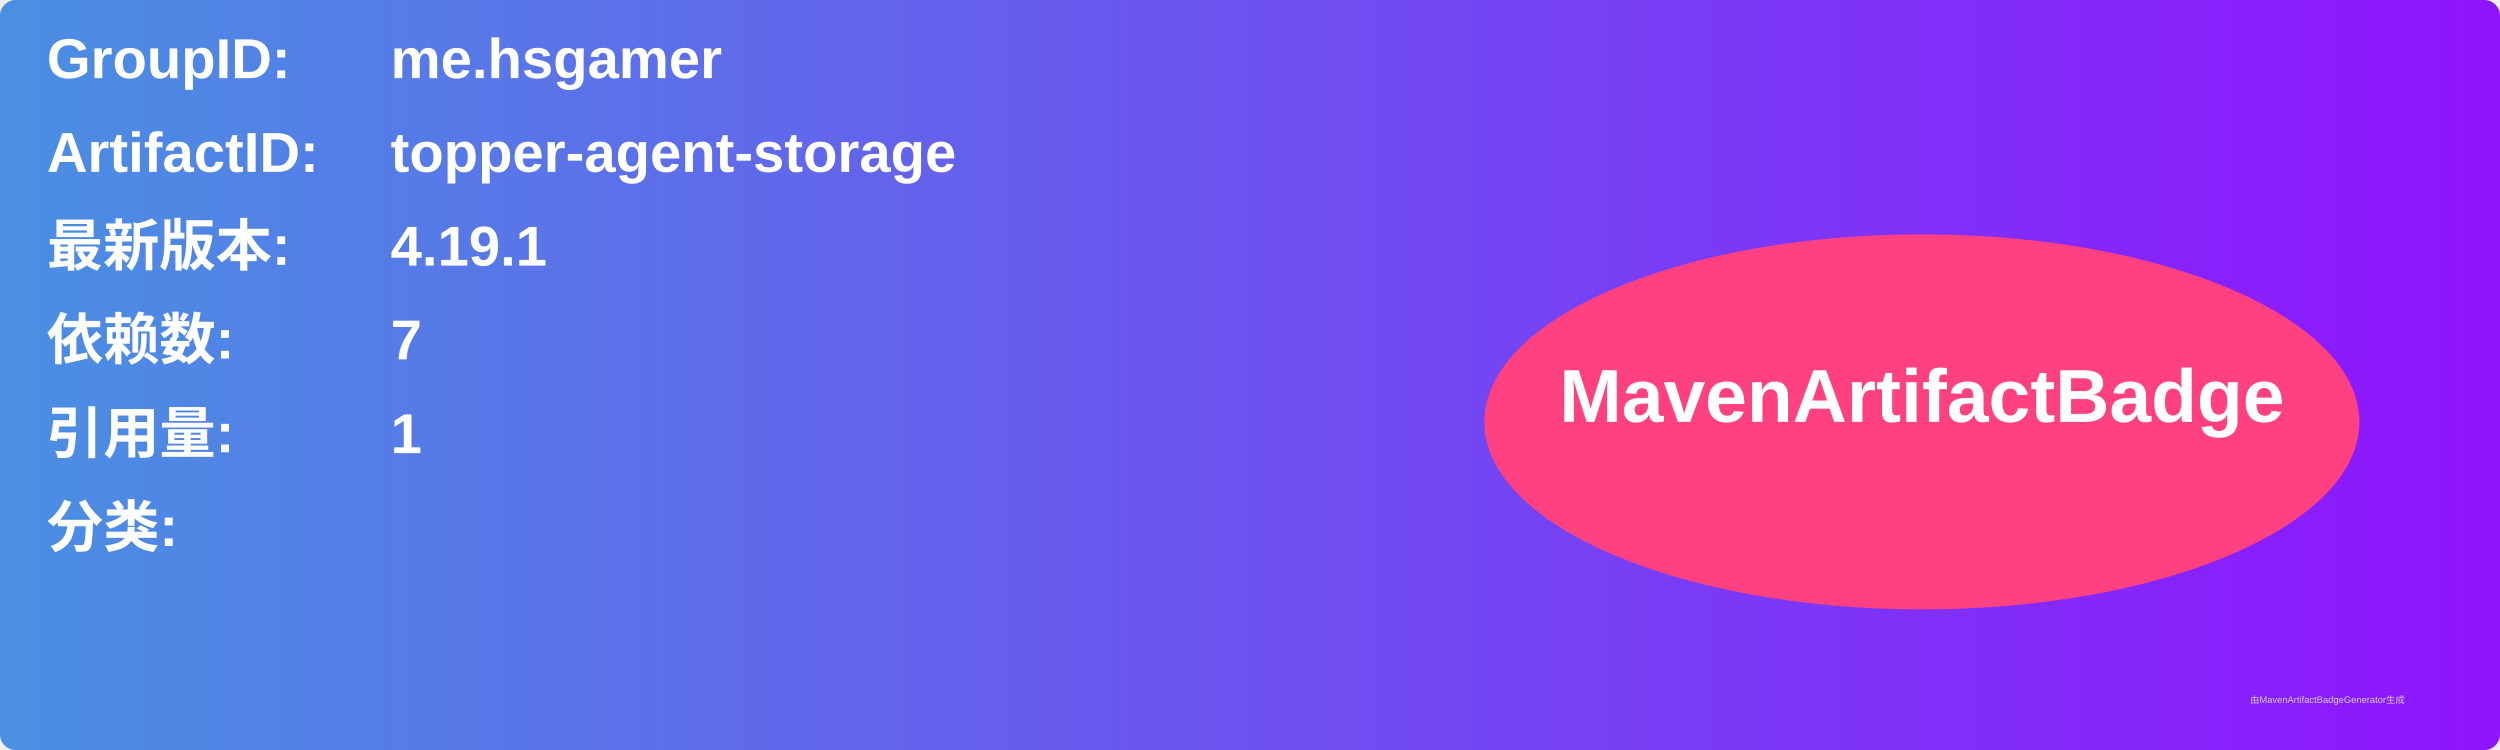
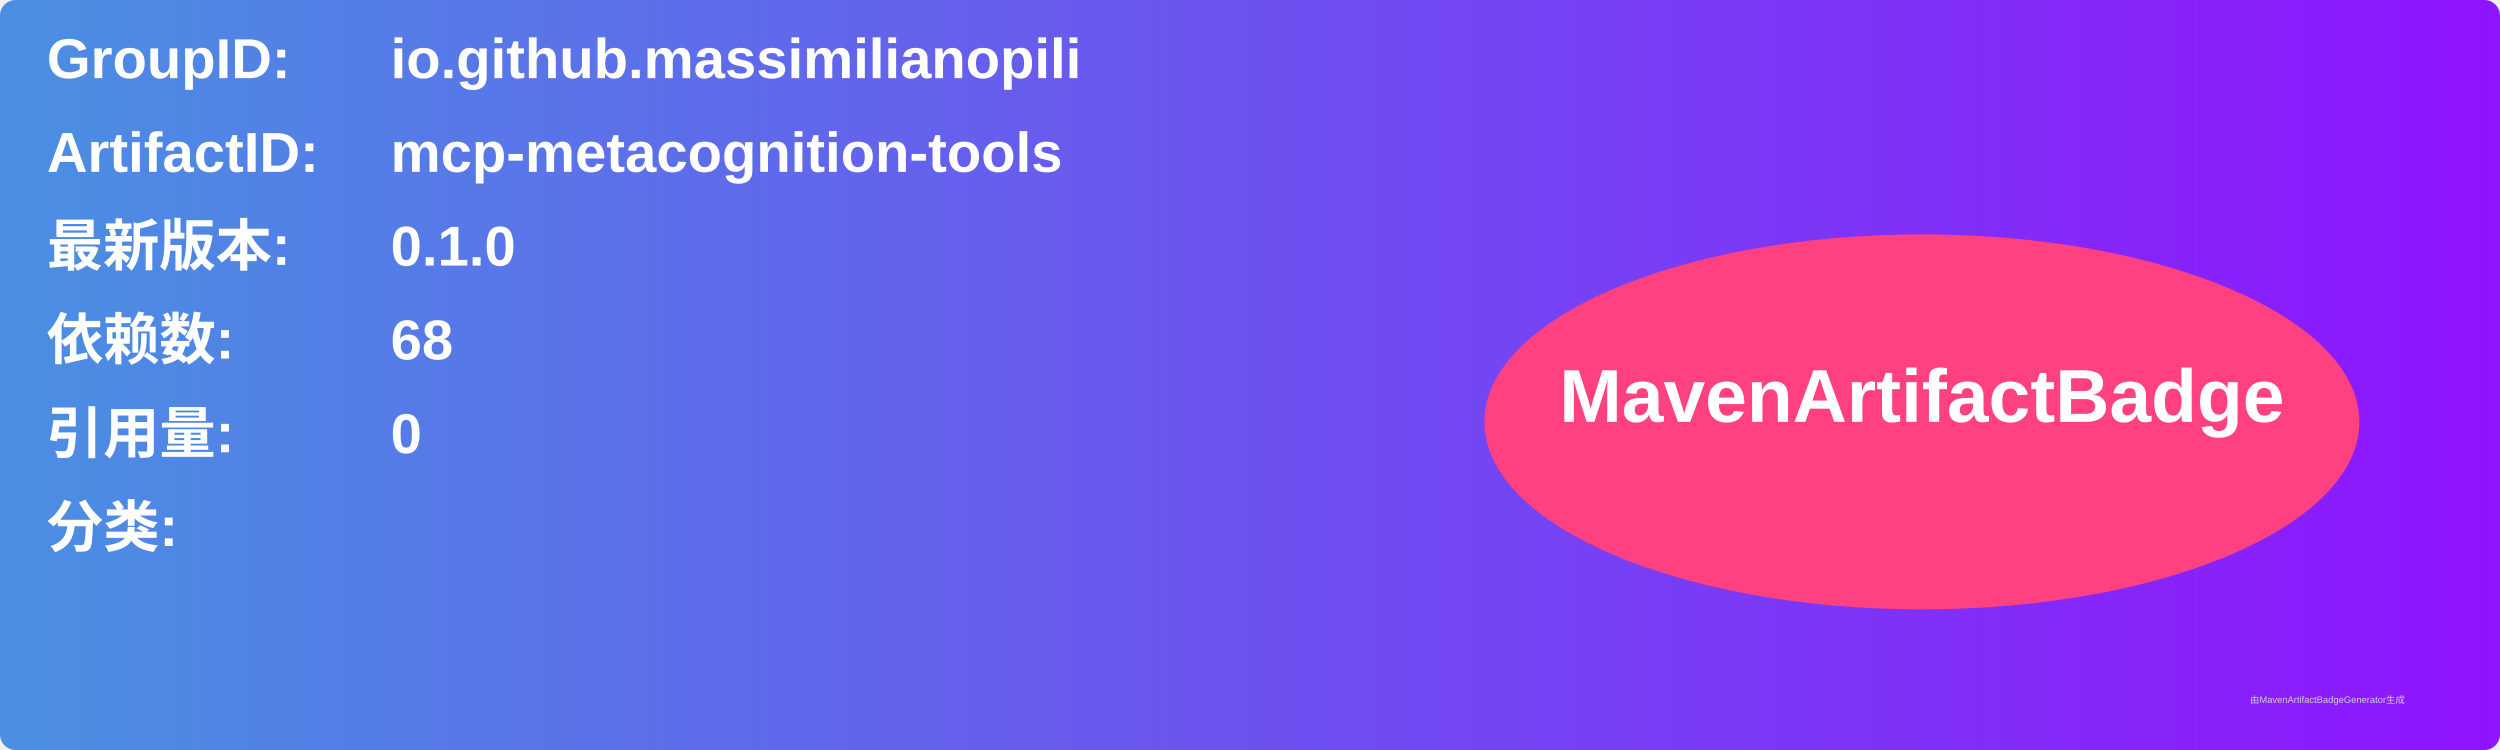
<svg xmlns="http://www.w3.org/2000/svg" width="800" height="240" viewBox="0 0 800 240">
  <linearGradient id="grad" x1="0%" y1="0%" x2="100%" y2="0%">
    <stop offset="0%" stop-color="#4a90e2" />
    <stop offset="100%" stop-color="#9013fe" />
  </linearGradient>
  <rect width="100%" height="100%" rx="5" ry="5" fill="url(#grad)" />
  <g transform="translate(15, 15)">
    <text x="0" y="10" font-family="Arial" font-size="18" fill="white" font-weight="bold" width="260">GroupID:</text>
-     <text x="110" y="10" font-family="Arial" font-size="18" fill="white" font-weight="bold" width="460">me.hsgamer</text>
+     <text x="110" y="10" font-family="Arial" font-size="18" fill="white" font-weight="bold" width="460">io.github.massimilianopili</text>
    <text x="0" y="40" font-family="Arial" font-size="18" fill="white" font-weight="bold" width="260">ArtifactID:</text>
-     <text x="110" y="40" font-family="Arial" font-size="18" fill="white" font-weight="bold" width="460">topper-agent-storage</text>
+     <text x="110" y="40" font-family="Arial" font-size="18" fill="white" font-weight="bold" width="460">mcp-metacognition-tools</text>
    <text x="0" y="70" font-family="Arial" font-size="18" fill="white" font-weight="bold">最新版本:</text>
    <text x="110" y="70" font-family="Arial" font-size="18" fill="white" font-weight="bold">
-       <tspan font-weight="bold">4.19.1</tspan>
+       <tspan font-weight="bold">0.1.0</tspan>
    </text>
    <text x="0" y="100" font-family="Arial" font-size="18" fill="white" font-weight="bold">依赖数: </text>
    <text x="110" y="100" font-family="Arial" font-size="18" fill="white">
-       <tspan font-weight="bold">7</tspan>
+       <tspan font-weight="bold">68</tspan>
    </text>
    <text x="0" y="130" font-family="Arial" font-size="18" fill="white" font-weight="bold">引用量: </text>
    <text x="110" y="130" font-family="Arial" font-size="18" fill="white">
-       <tspan font-weight="bold">1</tspan>
+       <tspan font-weight="bold">0</tspan>
    </text>
    <text x="0" y="160" font-family="Arial" font-size="18" fill="white" font-weight="bold">分类:</text>
    <text x="10" y="190" font-family="Arial" font-size="10" fill="white">
      <tspan font-weight="bold" />
    </text>
    <ellipse cx="600" cy="120" rx="140" ry="60" fill="#ff4081" />
    <text x="600" y="120" text-anchor="middle" font-family="Arial" font-size="24" fill="white" font-weight="bold">MavenArtifactBadge</text>
  </g>
  <text x="720" y="225" font-family="Arial" font-size="3" fill="#d0d0d0">由MavenArtifactBadgeGenerator生成</text>
</svg>
